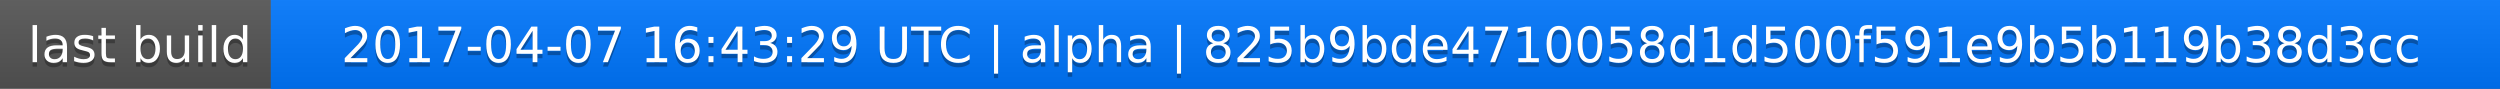
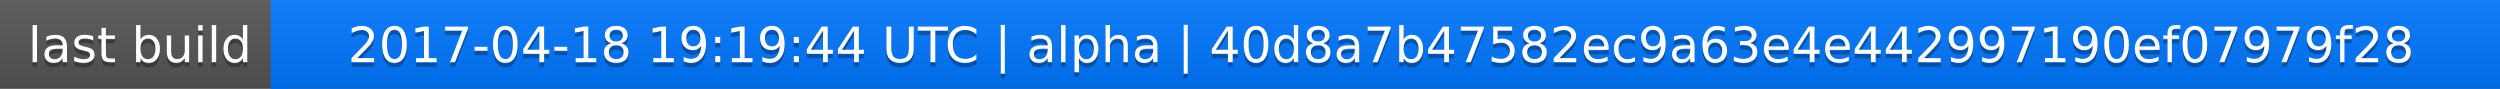
<svg xmlns="http://www.w3.org/2000/svg" width="563" height="20">
  <linearGradient id="a" x2="0" y2="100%">
    <stop offset="0" stop-color="#bbb" stop-opacity=".1" />
    <stop offset="1" stop-opacity=".1" />
  </linearGradient>
  <rect rx="0" width="563" height="20" fill="#555" />
  <rect rx="0" x="61" width="502" height="20" fill="#07f" />
  <path fill="#07f" d="M61 0h4v20h-4z" />
  <rect rx="0" width="563" height="20" fill="url(#a)" />
  <g fill="#fff" text-anchor="middle" font-family="DejaVu Sans,Verdana,Geneva,sans-serif" font-size="11">
    <text x="31.5" y="15" fill="#010101" fill-opacity=".3">last build</text>
    <text x="31.5" y="14">last build</text>
-     <text x="311" y="15" fill="#010101" fill-opacity=".3">2017-04-07 16:43:29 UTC | alpha | 825b9bde4710058d1d500f591e9b5b119b38d3cc</text>
-     <text x="311" y="14">2017-04-07 16:43:29 UTC | alpha | 825b9bde4710058d1d500f591e9b5b119b38d3cc</text>
+     <text x="311" y="15" fill="#010101" fill-opacity=".3">2017-04-18 19:19:44 UTC | alpha | 40d8a7b47582ec9a63e4e442997190ef07979f28</text>
+     <text x="311" y="14">2017-04-18 19:19:44 UTC | alpha | 40d8a7b47582ec9a63e4e442997190ef07979f28</text>
  </g>
</svg>
